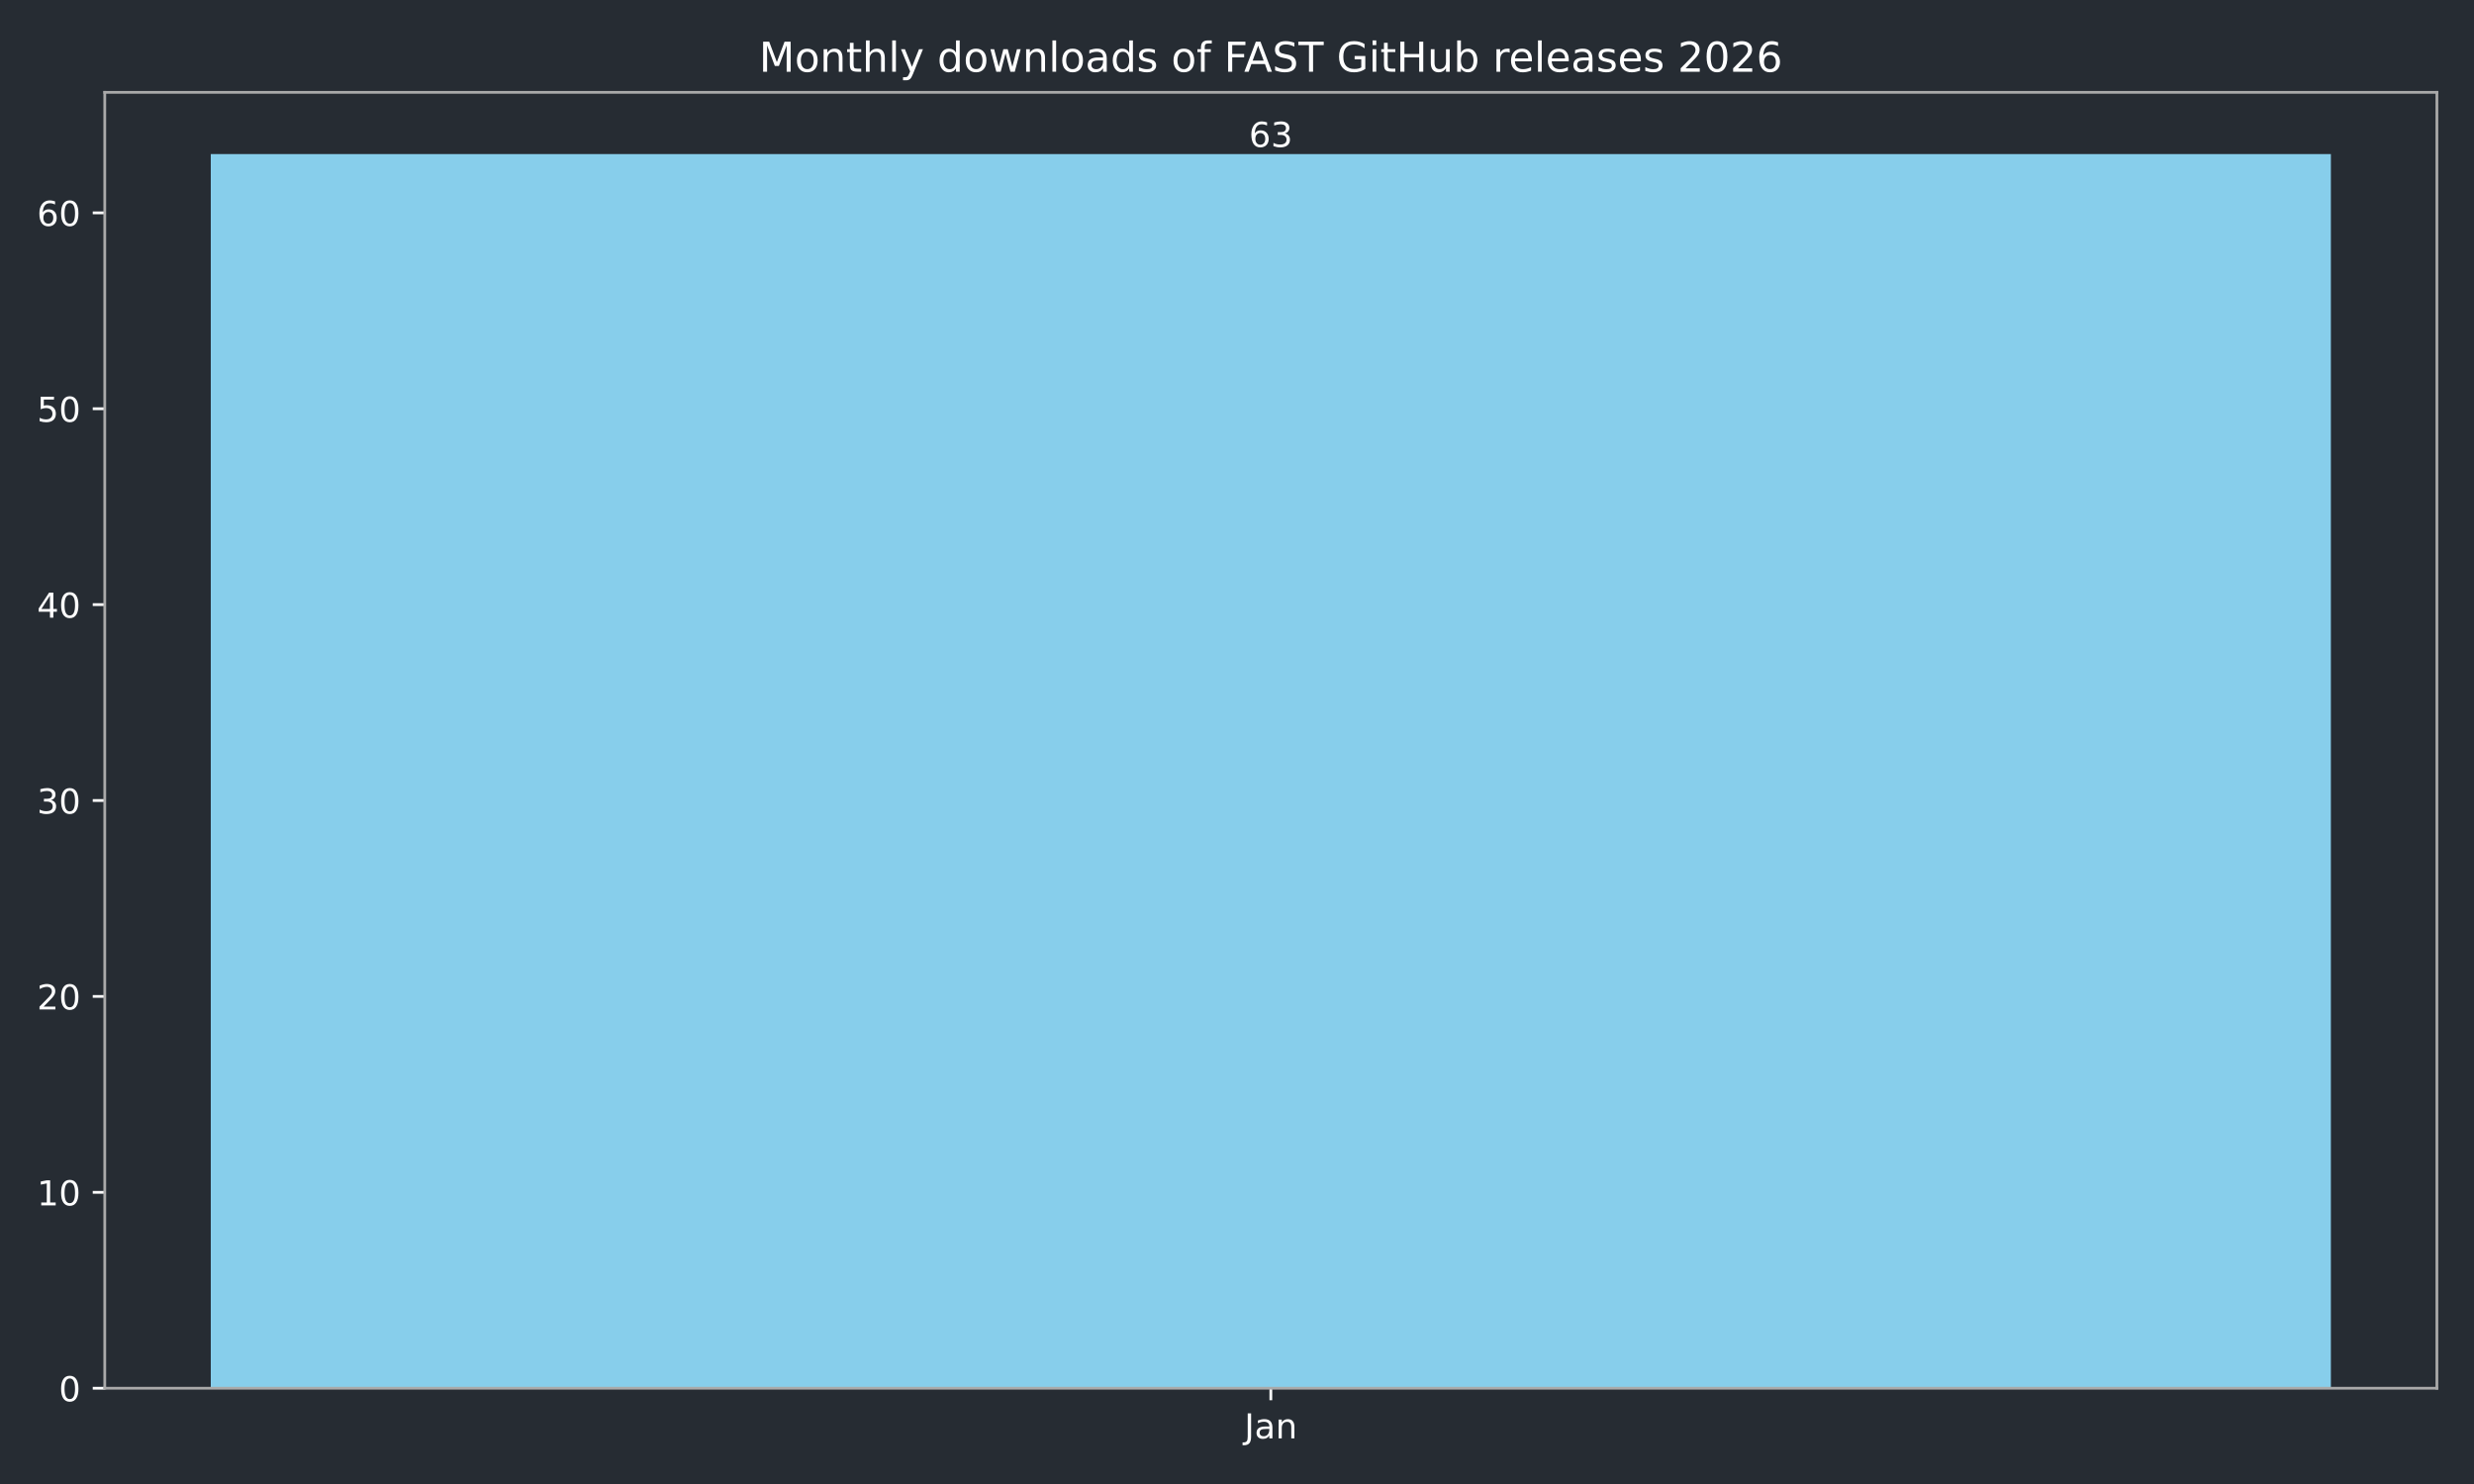
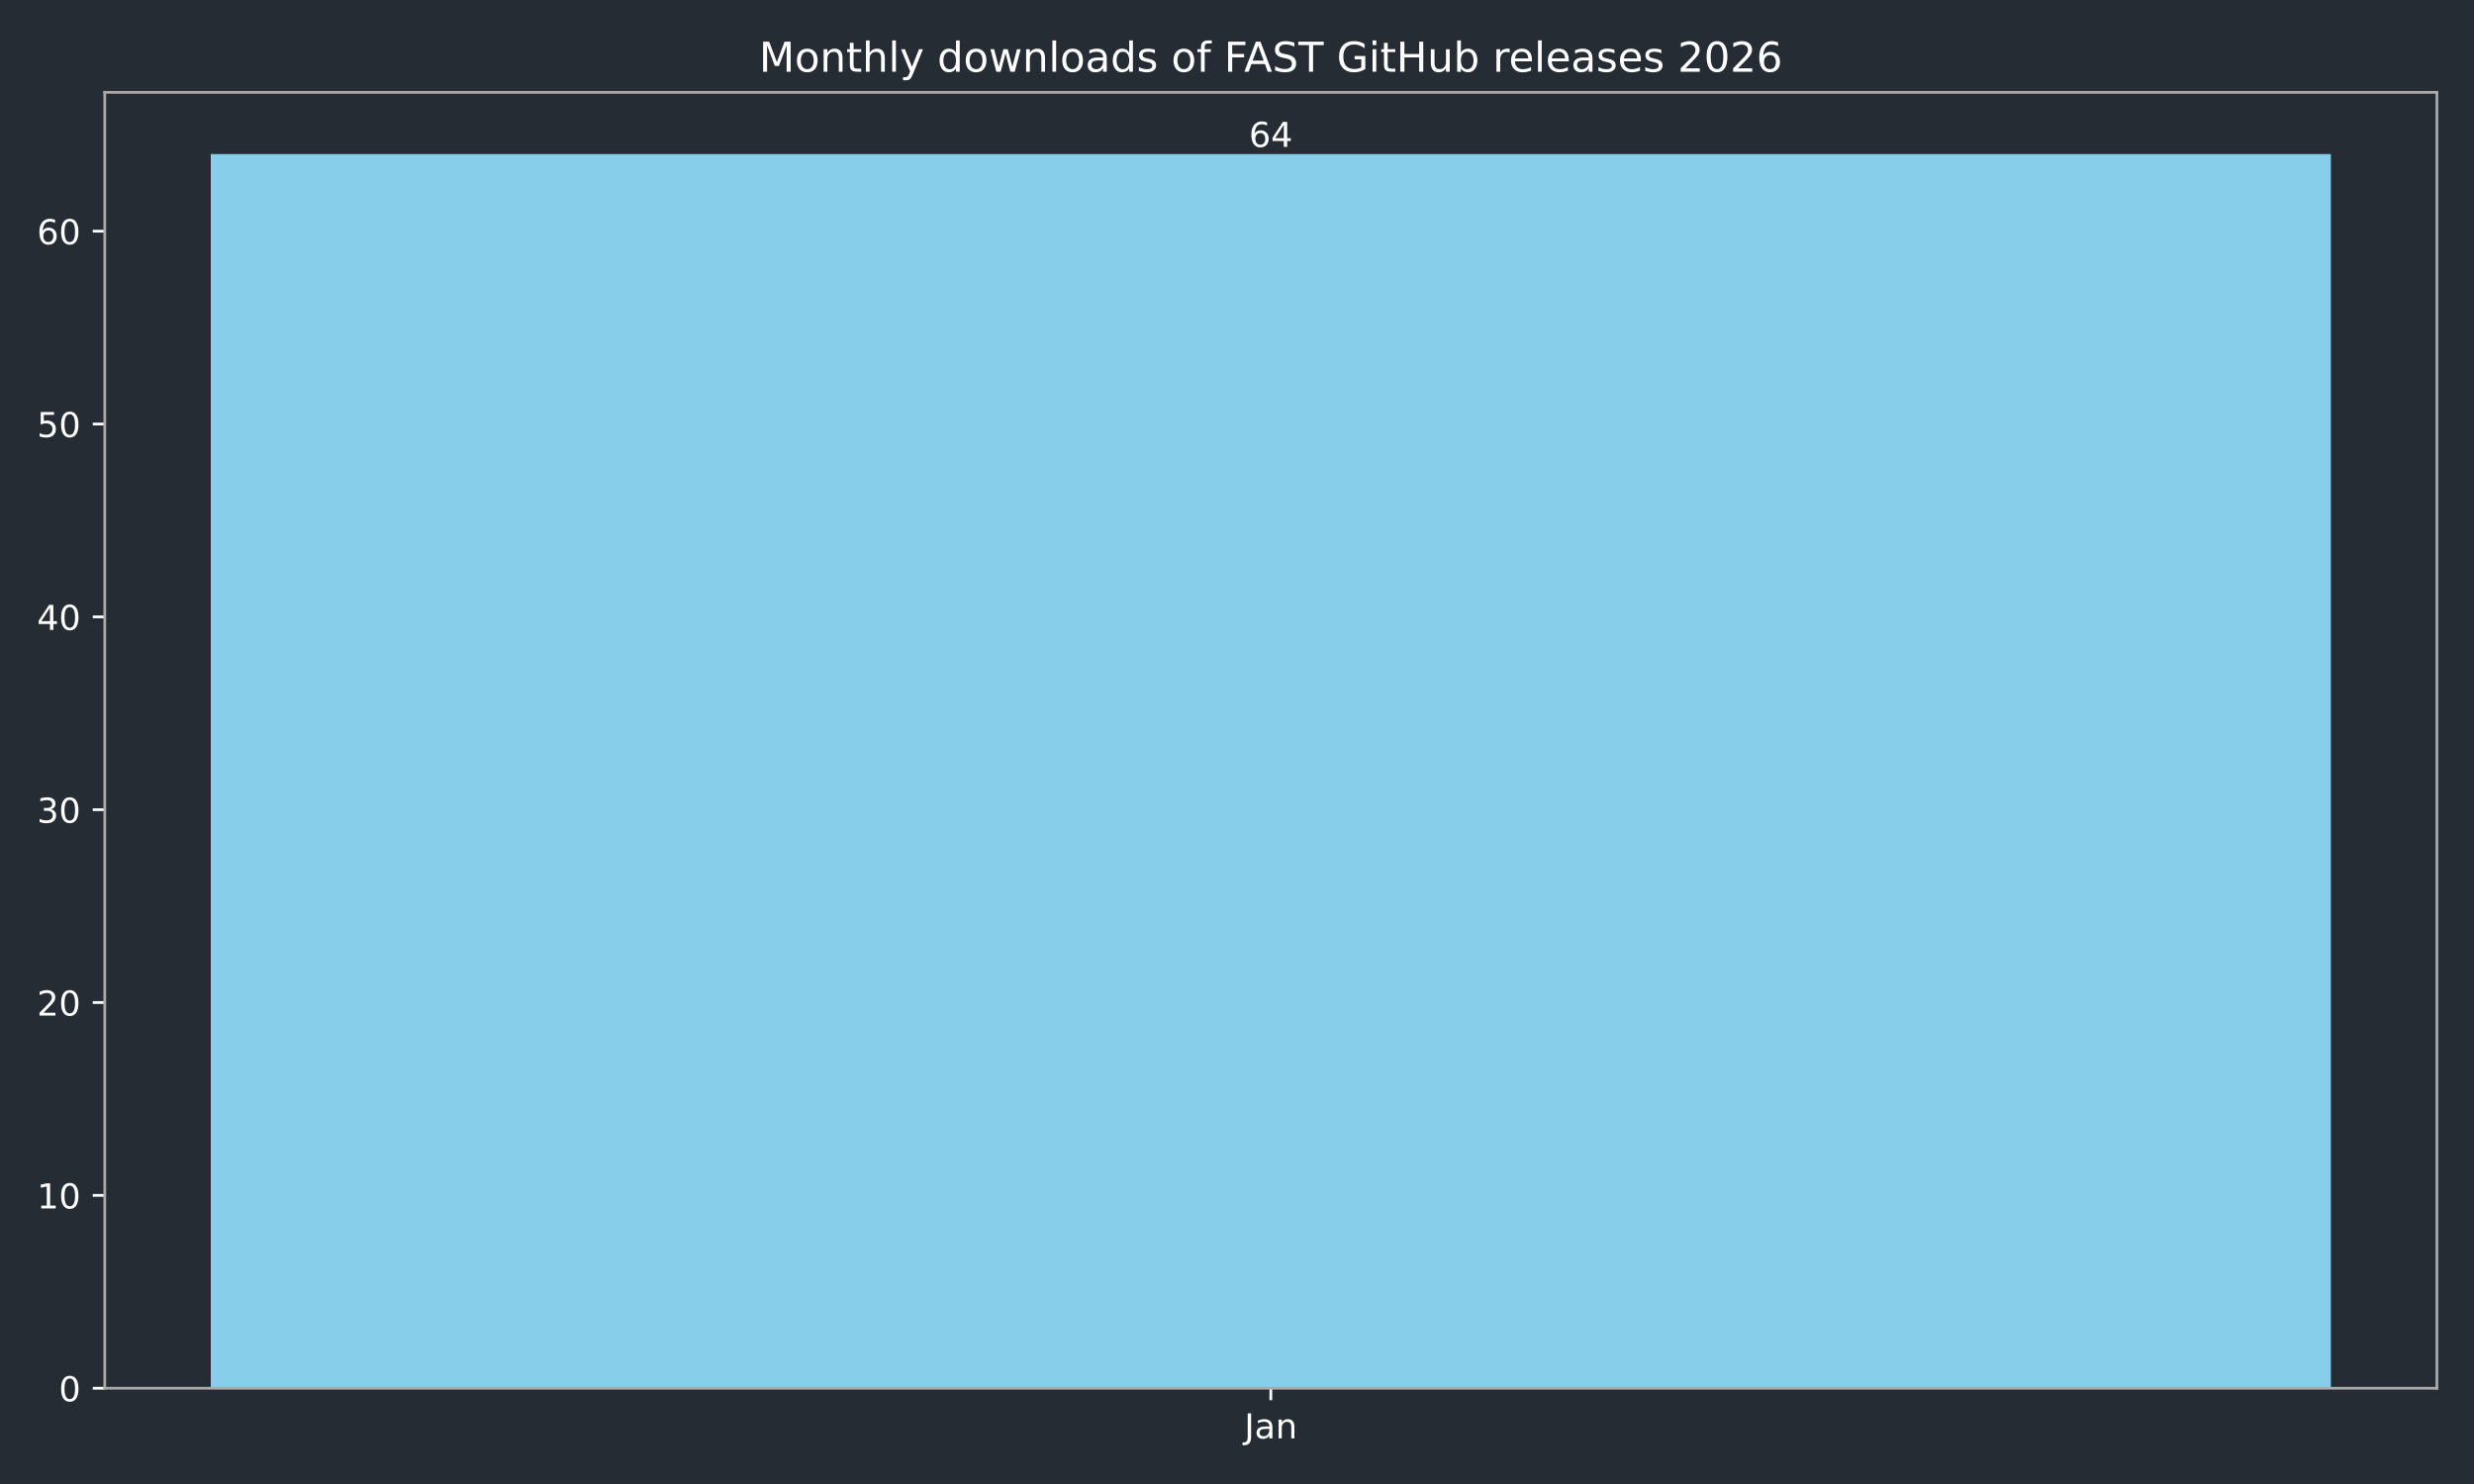
<svg xmlns="http://www.w3.org/2000/svg" xmlns:xlink="http://www.w3.org/1999/xlink" width="720pt" height="432pt" viewBox="0 0 720 432" version="1.1">
  <defs>
    <style type="text/css">*{stroke-linejoin: round; stroke-linecap: butt}</style>
  </defs>
  <g id="figure_1">
    <g id="patch_1">
      <path d="M 0 432  L 720 432  L 720 0  L 0 0  z " style="fill: #262c33" />
    </g>
    <g id="axes_1">
      <g id="patch_2">
        <path d="M 30.49 404.12  L 709.2 404.12  L 709.2 26.88  L 30.49 26.88  z " style="fill: #262c33" />
      </g>
      <g id="patch_3">
-         <path d="M 61.34 404.12  L 678.35 404.12  L 678.35 44.844  L 61.34 44.844  z " clip-path="url(#p3fa4a4d4a0)" style="fill: #87ceeb" />
+         <path d="M 61.34 404.12  L 678.35 404.12  L 678.35 44.844  L 61.34 44.844  z " clip-path="url(#pdbb676b486)" style="fill: #87ceeb" />
      </g>
      <g id="matplotlib.axis_1">
        <g id="xtick_1">
          <g id="line2d_1">
            <defs>
-               <path id="m1cf11c275b" d="M 0 0  L 0 3.5  " style="stroke: #ffffff; stroke-width: 0.8" />
+               <path id="m53c7be5bd0" d="M 0 0  L 0 3.5  " style="stroke: #ffffff; stroke-width: 0.8" />
            </defs>
            <g>
-               <use xlink:href="#m1cf11c275b" x="369.845" y="404.12" style="fill: #ffffff; stroke: #ffffff; stroke-width: 0.8" />
+               <use xlink:href="#m53c7be5bd0" x="369.845" y="404.12" style="fill: #ffffff; stroke: #ffffff; stroke-width: 0.8" />
            </g>
          </g>
          <g id="text_1">
            <g style="fill: #ffffff" transform="translate(362.1372 418.7184) scale(0.1 -0.1)">
              <defs>
                <path id="DejaVuSans-4a" d="M 628 4666  L 1259 4666  L 1259 325  Q 1259 -519 939 -900  Q 619 -1281 -91 -1281  L -331 -1281  L -331 -750  L -134 -750  Q 284 -750 456 -515  Q 628 -281 628 325  L 628 4666  z " transform="scale(0.015625)" />
                <path id="DejaVuSans-61" d="M 2194 1759  Q 1497 1759 1228 1600  Q 959 1441 959 1056  Q 959 750 1161 570  Q 1363 391 1709 391  Q 2188 391 2477 730  Q 2766 1069 2766 1631  L 2766 1759  L 2194 1759  z M 3341 1997  L 3341 0  L 2766 0  L 2766 531  Q 2569 213 2275 61  Q 1981 -91 1556 -91  Q 1019 -91 701 211  Q 384 513 384 1019  Q 384 1609 779 1909  Q 1175 2209 1959 2209  L 2766 2209  L 2766 2266  Q 2766 2663 2505 2880  Q 2244 3097 1772 3097  Q 1472 3097 1187 3025  Q 903 2953 641 2809  L 641 3341  Q 956 3463 1253 3523  Q 1550 3584 1831 3584  Q 2591 3584 2966 3190  Q 3341 2797 3341 1997  z " transform="scale(0.015625)" />
                <path id="DejaVuSans-6e" d="M 3513 2113  L 3513 0  L 2938 0  L 2938 2094  Q 2938 2591 2744 2837  Q 2550 3084 2163 3084  Q 1697 3084 1428 2787  Q 1159 2491 1159 1978  L 1159 0  L 581 0  L 581 3500  L 1159 3500  L 1159 2956  Q 1366 3272 1645 3428  Q 1925 3584 2291 3584  Q 2894 3584 3203 3211  Q 3513 2838 3513 2113  z " transform="scale(0.015625)" />
              </defs>
              <use xlink:href="#DejaVuSans-4a" />
              <use xlink:href="#DejaVuSans-61" transform="translate(29.49219 0)" />
              <use xlink:href="#DejaVuSans-6e" transform="translate(90.77148 0)" />
            </g>
          </g>
        </g>
      </g>
      <g id="matplotlib.axis_2">
        <g id="ytick_1">
          <g id="line2d_2">
            <defs>
-               <path id="m8f0195519a" d="M 0 0  L -3.5 0  " style="stroke: #ffffff; stroke-width: 0.8" />
+               <path id="m51dee63935" d="M 0 0  L -3.5 0  " style="stroke: #ffffff; stroke-width: 0.8" />
            </defs>
            <g>
-               <use xlink:href="#m8f0195519a" x="30.49" y="404.12" style="fill: #ffffff; stroke: #ffffff; stroke-width: 0.8" />
+               <use xlink:href="#m51dee63935" x="30.49" y="404.12" style="fill: #ffffff; stroke: #ffffff; stroke-width: 0.8" />
            </g>
          </g>
          <g id="text_2">
            <g style="fill: #ffffff" transform="translate(17.1275 407.9192) scale(0.1 -0.1)">
              <defs>
                <path id="DejaVuSans-30" d="M 2034 4250  Q 1547 4250 1301 3770  Q 1056 3291 1056 2328  Q 1056 1369 1301 889  Q 1547 409 2034 409  Q 2525 409 2770 889  Q 3016 1369 3016 2328  Q 3016 3291 2770 3770  Q 2525 4250 2034 4250  z M 2034 4750  Q 2819 4750 3233 4129  Q 3647 3509 3647 2328  Q 3647 1150 3233 529  Q 2819 -91 2034 -91  Q 1250 -91 836 529  Q 422 1150 422 2328  Q 422 3509 836 4129  Q 1250 4750 2034 4750  z " transform="scale(0.015625)" />
              </defs>
              <use xlink:href="#DejaVuSans-30" />
            </g>
          </g>
        </g>
        <g id="ytick_2">
          <g id="line2d_3">
            <g>
-               <use xlink:href="#m8f0195519a" x="30.49" y="347.092" style="fill: #ffffff; stroke: #ffffff; stroke-width: 0.8" />
+               <use xlink:href="#m51dee63935" x="30.49" y="347.983" style="fill: #ffffff; stroke: #ffffff; stroke-width: 0.8" />
            </g>
          </g>
          <g id="text_3">
-             <g style="fill: #ffffff" transform="translate(10.765 350.8913) scale(0.1 -0.1)">
+             <g style="fill: #ffffff" transform="translate(10.765 351.7823) scale(0.1 -0.1)">
              <defs>
                <path id="DejaVuSans-31" d="M 794 531  L 1825 531  L 1825 4091  L 703 3866  L 703 4441  L 1819 4666  L 2450 4666  L 2450 531  L 3481 531  L 3481 0  L 794 0  L 794 531  z " transform="scale(0.015625)" />
              </defs>
              <use xlink:href="#DejaVuSans-31" />
              <use xlink:href="#DejaVuSans-30" transform="translate(63.62305 0)" />
            </g>
          </g>
        </g>
        <g id="ytick_3">
          <g id="line2d_4">
            <g>
-               <use xlink:href="#m8f0195519a" x="30.49" y="290.064" style="fill: #ffffff; stroke: #ffffff; stroke-width: 0.8" />
+               <use xlink:href="#m51dee63935" x="30.49" y="291.846" style="fill: #ffffff; stroke: #ffffff; stroke-width: 0.8" />
            </g>
          </g>
          <g id="text_4">
-             <g style="fill: #ffffff" transform="translate(10.765 293.8633) scale(0.1 -0.1)">
+             <g style="fill: #ffffff" transform="translate(10.765 295.6454) scale(0.1 -0.1)">
              <defs>
                <path id="DejaVuSans-32" d="M 1228 531  L 3431 531  L 3431 0  L 469 0  L 469 531  Q 828 903 1448 1529  Q 2069 2156 2228 2338  Q 2531 2678 2651 2914  Q 2772 3150 2772 3378  Q 2772 3750 2511 3984  Q 2250 4219 1831 4219  Q 1534 4219 1204 4116  Q 875 4013 500 3803  L 500 4441  Q 881 4594 1212 4672  Q 1544 4750 1819 4750  Q 2544 4750 2975 4387  Q 3406 4025 3406 3419  Q 3406 3131 3298 2873  Q 3191 2616 2906 2266  Q 2828 2175 2409 1742  Q 1991 1309 1228 531  z " transform="scale(0.015625)" />
              </defs>
              <use xlink:href="#DejaVuSans-32" />
              <use xlink:href="#DejaVuSans-30" transform="translate(63.62305 0)" />
            </g>
          </g>
        </g>
        <g id="ytick_4">
          <g id="line2d_5">
            <g>
-               <use xlink:href="#m8f0195519a" x="30.49" y="233.036" style="fill: #ffffff; stroke: #ffffff; stroke-width: 0.8" />
+               <use xlink:href="#m51dee63935" x="30.49" y="235.709" style="fill: #ffffff; stroke: #ffffff; stroke-width: 0.8" />
            </g>
          </g>
          <g id="text_5">
-             <g style="fill: #ffffff" transform="translate(10.765 236.8353) scale(0.1 -0.1)">
+             <g style="fill: #ffffff" transform="translate(10.765 239.5085) scale(0.1 -0.1)">
              <defs>
                <path id="DejaVuSans-33" d="M 2597 2516  Q 3050 2419 3304 2112  Q 3559 1806 3559 1356  Q 3559 666 3084 287  Q 2609 -91 1734 -91  Q 1441 -91 1130 -33  Q 819 25 488 141  L 488 750  Q 750 597 1062 519  Q 1375 441 1716 441  Q 2309 441 2620 675  Q 2931 909 2931 1356  Q 2931 1769 2642 2001  Q 2353 2234 1838 2234  L 1294 2234  L 1294 2753  L 1863 2753  Q 2328 2753 2575 2939  Q 2822 3125 2822 3475  Q 2822 3834 2567 4026  Q 2313 4219 1838 4219  Q 1578 4219 1281 4162  Q 984 4106 628 3988  L 628 4550  Q 988 4650 1302 4700  Q 1616 4750 1894 4750  Q 2613 4750 3031 4423  Q 3450 4097 3450 3541  Q 3450 3153 3228 2886  Q 3006 2619 2597 2516  z " transform="scale(0.015625)" />
              </defs>
              <use xlink:href="#DejaVuSans-33" />
              <use xlink:href="#DejaVuSans-30" transform="translate(63.62305 0)" />
            </g>
          </g>
        </g>
        <g id="ytick_5">
          <g id="line2d_6">
            <g>
-               <use xlink:href="#m8f0195519a" x="30.49" y="176.008" style="fill: #ffffff; stroke: #ffffff; stroke-width: 0.8" />
+               <use xlink:href="#m51dee63935" x="30.49" y="179.572" style="fill: #ffffff; stroke: #ffffff; stroke-width: 0.8" />
            </g>
          </g>
          <g id="text_6">
-             <g style="fill: #ffffff" transform="translate(10.765 179.8074) scale(0.1 -0.1)">
+             <g style="fill: #ffffff" transform="translate(10.765 183.3716) scale(0.1 -0.1)">
              <defs>
                <path id="DejaVuSans-34" d="M 2419 4116  L 825 1625  L 2419 1625  L 2419 4116  z M 2253 4666  L 3047 4666  L 3047 1625  L 3713 1625  L 3713 1100  L 3047 1100  L 3047 0  L 2419 0  L 2419 1100  L 313 1100  L 313 1709  L 2253 4666  z " transform="scale(0.015625)" />
              </defs>
              <use xlink:href="#DejaVuSans-34" />
              <use xlink:href="#DejaVuSans-30" transform="translate(63.62305 0)" />
            </g>
          </g>
        </g>
        <g id="ytick_6">
          <g id="line2d_7">
            <g>
-               <use xlink:href="#m8f0195519a" x="30.49" y="118.98" style="fill: #ffffff; stroke: #ffffff; stroke-width: 0.8" />
+               <use xlink:href="#m51dee63935" x="30.49" y="123.435" style="fill: #ffffff; stroke: #ffffff; stroke-width: 0.8" />
            </g>
          </g>
          <g id="text_7">
-             <g style="fill: #ffffff" transform="translate(10.765 122.7794) scale(0.1 -0.1)">
+             <g style="fill: #ffffff" transform="translate(10.765 127.2347) scale(0.1 -0.1)">
              <defs>
                <path id="DejaVuSans-35" d="M 691 4666  L 3169 4666  L 3169 4134  L 1269 4134  L 1269 2991  Q 1406 3038 1543 3061  Q 1681 3084 1819 3084  Q 2600 3084 3056 2656  Q 3513 2228 3513 1497  Q 3513 744 3044 326  Q 2575 -91 1722 -91  Q 1428 -91 1123 -41  Q 819 9 494 109  L 494 744  Q 775 591 1075 516  Q 1375 441 1709 441  Q 2250 441 2565 725  Q 2881 1009 2881 1497  Q 2881 1984 2565 2268  Q 2250 2553 1709 2553  Q 1456 2553 1204 2497  Q 953 2441 691 2322  L 691 4666  z " transform="scale(0.015625)" />
              </defs>
              <use xlink:href="#DejaVuSans-35" />
              <use xlink:href="#DejaVuSans-30" transform="translate(63.62305 0)" />
            </g>
          </g>
        </g>
        <g id="ytick_7">
          <g id="line2d_8">
            <g>
-               <use xlink:href="#m8f0195519a" x="30.49" y="61.952" style="fill: #ffffff; stroke: #ffffff; stroke-width: 0.8" />
+               <use xlink:href="#m51dee63935" x="30.49" y="67.299" style="fill: #ffffff; stroke: #ffffff; stroke-width: 0.8" />
            </g>
          </g>
          <g id="text_8">
-             <g style="fill: #ffffff" transform="translate(10.765 65.75142) scale(0.1 -0.1)">
+             <g style="fill: #ffffff" transform="translate(10.765 71.09779) scale(0.1 -0.1)">
              <defs>
                <path id="DejaVuSans-36" d="M 2113 2584  Q 1688 2584 1439 2293  Q 1191 2003 1191 1497  Q 1191 994 1439 701  Q 1688 409 2113 409  Q 2538 409 2786 701  Q 3034 994 3034 1497  Q 3034 2003 2786 2293  Q 2538 2584 2113 2584  z M 3366 4563  L 3366 3988  Q 3128 4100 2886 4159  Q 2644 4219 2406 4219  Q 1781 4219 1451 3797  Q 1122 3375 1075 2522  Q 1259 2794 1537 2939  Q 1816 3084 2150 3084  Q 2853 3084 3261 2657  Q 3669 2231 3669 1497  Q 3669 778 3244 343  Q 2819 -91 2113 -91  Q 1303 -91 875 529  Q 447 1150 447 2328  Q 447 3434 972 4092  Q 1497 4750 2381 4750  Q 2619 4750 2861 4703  Q 3103 4656 3366 4563  z " transform="scale(0.015625)" />
              </defs>
              <use xlink:href="#DejaVuSans-36" />
              <use xlink:href="#DejaVuSans-30" transform="translate(63.62305 0)" />
            </g>
          </g>
        </g>
      </g>
      <g id="patch_4">
        <path d="M 30.49 404.12  L 30.49 26.88  " style="fill: none; stroke: #a9a9a9; stroke-width: 0.8; stroke-linejoin: miter; stroke-linecap: square" />
      </g>
      <g id="patch_5">
        <path d="M 709.2 404.12  L 709.2 26.88  " style="fill: none; stroke: #a9a9a9; stroke-width: 0.8; stroke-linejoin: miter; stroke-linecap: square" />
      </g>
      <g id="patch_6">
        <path d="M 30.49 404.12  L 709.2 404.12  " style="fill: none; stroke: #a9a9a9; stroke-width: 0.8; stroke-linejoin: miter; stroke-linecap: square" />
      </g>
      <g id="patch_7">
        <path d="M 30.49 26.88  L 709.2 26.88  " style="fill: none; stroke: #a9a9a9; stroke-width: 0.8; stroke-linejoin: miter; stroke-linecap: square" />
      </g>
      <g id="text_9">
        <g style="fill: #ffffff" transform="translate(363.4825 42.76412) scale(0.1 -0.1)">
          <use xlink:href="#DejaVuSans-36" />
-           <use xlink:href="#DejaVuSans-33" transform="translate(63.62305 0)" />
+           <use xlink:href="#DejaVuSans-34" transform="translate(63.62305 0)" />
        </g>
      </g>
      <g id="text_10">
        <g style="fill: #ffffff" transform="translate(220.9119 20.88) scale(0.12 -0.12)">
          <defs>
            <path id="DejaVuSans-4d" d="M 628 4666  L 1569 4666  L 2759 1491  L 3956 4666  L 4897 4666  L 4897 0  L 4281 0  L 4281 4097  L 3078 897  L 2444 897  L 1241 4097  L 1241 0  L 628 0  L 628 4666  z " transform="scale(0.015625)" />
            <path id="DejaVuSans-6f" d="M 1959 3097  Q 1497 3097 1228 2736  Q 959 2375 959 1747  Q 959 1119 1226 758  Q 1494 397 1959 397  Q 2419 397 2687 759  Q 2956 1122 2956 1747  Q 2956 2369 2687 2733  Q 2419 3097 1959 3097  z M 1959 3584  Q 2709 3584 3137 3096  Q 3566 2609 3566 1747  Q 3566 888 3137 398  Q 2709 -91 1959 -91  Q 1206 -91 779 398  Q 353 888 353 1747  Q 353 2609 779 3096  Q 1206 3584 1959 3584  z " transform="scale(0.015625)" />
            <path id="DejaVuSans-74" d="M 1172 4494  L 1172 3500  L 2356 3500  L 2356 3053  L 1172 3053  L 1172 1153  Q 1172 725 1289 603  Q 1406 481 1766 481  L 2356 481  L 2356 0  L 1766 0  Q 1100 0 847 248  Q 594 497 594 1153  L 594 3053  L 172 3053  L 172 3500  L 594 3500  L 594 4494  L 1172 4494  z " transform="scale(0.015625)" />
            <path id="DejaVuSans-68" d="M 3513 2113  L 3513 0  L 2938 0  L 2938 2094  Q 2938 2591 2744 2837  Q 2550 3084 2163 3084  Q 1697 3084 1428 2787  Q 1159 2491 1159 1978  L 1159 0  L 581 0  L 581 4863  L 1159 4863  L 1159 2956  Q 1366 3272 1645 3428  Q 1925 3584 2291 3584  Q 2894 3584 3203 3211  Q 3513 2838 3513 2113  z " transform="scale(0.015625)" />
            <path id="DejaVuSans-6c" d="M 603 4863  L 1178 4863  L 1178 0  L 603 0  L 603 4863  z " transform="scale(0.015625)" />
            <path id="DejaVuSans-79" d="M 2059 -325  Q 1816 -950 1584 -1140  Q 1353 -1331 966 -1331  L 506 -1331  L 506 -850  L 844 -850  Q 1081 -850 1212 -737  Q 1344 -625 1503 -206  L 1606 56  L 191 3500  L 800 3500  L 1894 763  L 2988 3500  L 3597 3500  L 2059 -325  z " transform="scale(0.015625)" />
            <path id="DejaVuSans-20" transform="scale(0.015625)" />
            <path id="DejaVuSans-64" d="M 2906 2969  L 2906 4863  L 3481 4863  L 3481 0  L 2906 0  L 2906 525  Q 2725 213 2448 61  Q 2172 -91 1784 -91  Q 1150 -91 751 415  Q 353 922 353 1747  Q 353 2572 751 3078  Q 1150 3584 1784 3584  Q 2172 3584 2448 3432  Q 2725 3281 2906 2969  z M 947 1747  Q 947 1113 1208 752  Q 1469 391 1925 391  Q 2381 391 2643 752  Q 2906 1113 2906 1747  Q 2906 2381 2643 2742  Q 2381 3103 1925 3103  Q 1469 3103 1208 2742  Q 947 2381 947 1747  z " transform="scale(0.015625)" />
            <path id="DejaVuSans-77" d="M 269 3500  L 844 3500  L 1563 769  L 2278 3500  L 2956 3500  L 3675 769  L 4391 3500  L 4966 3500  L 4050 0  L 3372 0  L 2619 2869  L 1863 0  L 1184 0  L 269 3500  z " transform="scale(0.015625)" />
            <path id="DejaVuSans-73" d="M 2834 3397  L 2834 2853  Q 2591 2978 2328 3040  Q 2066 3103 1784 3103  Q 1356 3103 1142 2972  Q 928 2841 928 2578  Q 928 2378 1081 2264  Q 1234 2150 1697 2047  L 1894 2003  Q 2506 1872 2764 1633  Q 3022 1394 3022 966  Q 3022 478 2636 193  Q 2250 -91 1575 -91  Q 1294 -91 989 -36  Q 684 19 347 128  L 347 722  Q 666 556 975 473  Q 1284 391 1588 391  Q 1994 391 2212 530  Q 2431 669 2431 922  Q 2431 1156 2273 1281  Q 2116 1406 1581 1522  L 1381 1569  Q 847 1681 609 1914  Q 372 2147 372 2553  Q 372 3047 722 3315  Q 1072 3584 1716 3584  Q 2034 3584 2315 3537  Q 2597 3491 2834 3397  z " transform="scale(0.015625)" />
            <path id="DejaVuSans-66" d="M 2375 4863  L 2375 4384  L 1825 4384  Q 1516 4384 1395 4259  Q 1275 4134 1275 3809  L 1275 3500  L 2222 3500  L 2222 3053  L 1275 3053  L 1275 0  L 697 0  L 697 3053  L 147 3053  L 147 3500  L 697 3500  L 697 3744  Q 697 4328 969 4595  Q 1241 4863 1831 4863  L 2375 4863  z " transform="scale(0.015625)" />
            <path id="DejaVuSans-46" d="M 628 4666  L 3309 4666  L 3309 4134  L 1259 4134  L 1259 2759  L 3109 2759  L 3109 2228  L 1259 2228  L 1259 0  L 628 0  L 628 4666  z " transform="scale(0.015625)" />
            <path id="DejaVuSans-41" d="M 2188 4044  L 1331 1722  L 3047 1722  L 2188 4044  z M 1831 4666  L 2547 4666  L 4325 0  L 3669 0  L 3244 1197  L 1141 1197  L 716 0  L 50 0  L 1831 4666  z " transform="scale(0.015625)" />
            <path id="DejaVuSans-53" d="M 3425 4513  L 3425 3897  Q 3066 4069 2747 4153  Q 2428 4238 2131 4238  Q 1616 4238 1336 4038  Q 1056 3838 1056 3469  Q 1056 3159 1242 3001  Q 1428 2844 1947 2747  L 2328 2669  Q 3034 2534 3370 2195  Q 3706 1856 3706 1288  Q 3706 609 3251 259  Q 2797 -91 1919 -91  Q 1588 -91 1214 -16  Q 841 59 441 206  L 441 856  Q 825 641 1194 531  Q 1563 422 1919 422  Q 2459 422 2753 634  Q 3047 847 3047 1241  Q 3047 1584 2836 1778  Q 2625 1972 2144 2069  L 1759 2144  Q 1053 2284 737 2584  Q 422 2884 422 3419  Q 422 4038 858 4394  Q 1294 4750 2059 4750  Q 2388 4750 2728 4690  Q 3069 4631 3425 4513  z " transform="scale(0.015625)" />
            <path id="DejaVuSans-54" d="M -19 4666  L 3928 4666  L 3928 4134  L 2272 4134  L 2272 0  L 1638 0  L 1638 4134  L -19 4134  L -19 4666  z " transform="scale(0.015625)" />
            <path id="DejaVuSans-47" d="M 3809 666  L 3809 1919  L 2778 1919  L 2778 2438  L 4434 2438  L 4434 434  Q 4069 175 3628 42  Q 3188 -91 2688 -91  Q 1594 -91 976 548  Q 359 1188 359 2328  Q 359 3472 976 4111  Q 1594 4750 2688 4750  Q 3144 4750 3555 4637  Q 3966 4525 4313 4306  L 4313 3634  Q 3963 3931 3569 4081  Q 3175 4231 2741 4231  Q 1884 4231 1454 3753  Q 1025 3275 1025 2328  Q 1025 1384 1454 906  Q 1884 428 2741 428  Q 3075 428 3337 486  Q 3600 544 3809 666  z " transform="scale(0.015625)" />
            <path id="DejaVuSans-69" d="M 603 3500  L 1178 3500  L 1178 0  L 603 0  L 603 3500  z M 603 4863  L 1178 4863  L 1178 4134  L 603 4134  L 603 4863  z " transform="scale(0.015625)" />
            <path id="DejaVuSans-48" d="M 628 4666  L 1259 4666  L 1259 2753  L 3553 2753  L 3553 4666  L 4184 4666  L 4184 0  L 3553 0  L 3553 2222  L 1259 2222  L 1259 0  L 628 0  L 628 4666  z " transform="scale(0.015625)" />
            <path id="DejaVuSans-75" d="M 544 1381  L 544 3500  L 1119 3500  L 1119 1403  Q 1119 906 1312 657  Q 1506 409 1894 409  Q 2359 409 2629 706  Q 2900 1003 2900 1516  L 2900 3500  L 3475 3500  L 3475 0  L 2900 0  L 2900 538  Q 2691 219 2414 64  Q 2138 -91 1772 -91  Q 1169 -91 856 284  Q 544 659 544 1381  z M 1991 3584  L 1991 3584  z " transform="scale(0.015625)" />
            <path id="DejaVuSans-62" d="M 3116 1747  Q 3116 2381 2855 2742  Q 2594 3103 2138 3103  Q 1681 3103 1420 2742  Q 1159 2381 1159 1747  Q 1159 1113 1420 752  Q 1681 391 2138 391  Q 2594 391 2855 752  Q 3116 1113 3116 1747  z M 1159 2969  Q 1341 3281 1617 3432  Q 1894 3584 2278 3584  Q 2916 3584 3314 3078  Q 3713 2572 3713 1747  Q 3713 922 3314 415  Q 2916 -91 2278 -91  Q 1894 -91 1617 61  Q 1341 213 1159 525  L 1159 0  L 581 0  L 581 4863  L 1159 4863  L 1159 2969  z " transform="scale(0.015625)" />
            <path id="DejaVuSans-72" d="M 2631 2963  Q 2534 3019 2420 3045  Q 2306 3072 2169 3072  Q 1681 3072 1420 2755  Q 1159 2438 1159 1844  L 1159 0  L 581 0  L 581 3500  L 1159 3500  L 1159 2956  Q 1341 3275 1631 3429  Q 1922 3584 2338 3584  Q 2397 3584 2469 3576  Q 2541 3569 2628 3553  L 2631 2963  z " transform="scale(0.015625)" />
            <path id="DejaVuSans-65" d="M 3597 1894  L 3597 1613  L 953 1613  Q 991 1019 1311 708  Q 1631 397 2203 397  Q 2534 397 2845 478  Q 3156 559 3463 722  L 3463 178  Q 3153 47 2828 -22  Q 2503 -91 2169 -91  Q 1331 -91 842 396  Q 353 884 353 1716  Q 353 2575 817 3079  Q 1281 3584 2069 3584  Q 2775 3584 3186 3129  Q 3597 2675 3597 1894  z M 3022 2063  Q 3016 2534 2758 2815  Q 2500 3097 2075 3097  Q 1594 3097 1305 2825  Q 1016 2553 972 2059  L 3022 2063  z " transform="scale(0.015625)" />
          </defs>
          <use xlink:href="#DejaVuSans-4d" />
          <use xlink:href="#DejaVuSans-6f" transform="translate(86.2793 0)" />
          <use xlink:href="#DejaVuSans-6e" transform="translate(147.4609 0)" />
          <use xlink:href="#DejaVuSans-74" transform="translate(210.8398 0)" />
          <use xlink:href="#DejaVuSans-68" transform="translate(250.0488 0)" />
          <use xlink:href="#DejaVuSans-6c" transform="translate(313.4277 0)" />
          <use xlink:href="#DejaVuSans-79" transform="translate(341.2109 0)" />
          <use xlink:href="#DejaVuSans-20" transform="translate(400.3906 0)" />
          <use xlink:href="#DejaVuSans-64" transform="translate(432.1777 0)" />
          <use xlink:href="#DejaVuSans-6f" transform="translate(495.6543 0)" />
          <use xlink:href="#DejaVuSans-77" transform="translate(556.8359 0)" />
          <use xlink:href="#DejaVuSans-6e" transform="translate(638.623 0)" />
          <use xlink:href="#DejaVuSans-6c" transform="translate(702.002 0)" />
          <use xlink:href="#DejaVuSans-6f" transform="translate(729.7852 0)" />
          <use xlink:href="#DejaVuSans-61" transform="translate(790.9668 0)" />
          <use xlink:href="#DejaVuSans-64" transform="translate(852.2461 0)" />
          <use xlink:href="#DejaVuSans-73" transform="translate(915.7227 0)" />
          <use xlink:href="#DejaVuSans-20" transform="translate(967.8223 0)" />
          <use xlink:href="#DejaVuSans-6f" transform="translate(999.6094 0)" />
          <use xlink:href="#DejaVuSans-66" transform="translate(1060.791 0)" />
          <use xlink:href="#DejaVuSans-20" transform="translate(1095.996 0)" />
          <use xlink:href="#DejaVuSans-46" transform="translate(1127.783 0)" />
          <use xlink:href="#DejaVuSans-41" transform="translate(1176.178 0)" />
          <use xlink:href="#DejaVuSans-53" transform="translate(1244.586 0)" />
          <use xlink:href="#DejaVuSans-54" transform="translate(1308.062 0)" />
          <use xlink:href="#DejaVuSans-20" transform="translate(1369.146 0)" />
          <use xlink:href="#DejaVuSans-47" transform="translate(1400.934 0)" />
          <use xlink:href="#DejaVuSans-69" transform="translate(1478.424 0)" />
          <use xlink:href="#DejaVuSans-74" transform="translate(1506.207 0)" />
          <use xlink:href="#DejaVuSans-48" transform="translate(1545.416 0)" />
          <use xlink:href="#DejaVuSans-75" transform="translate(1620.611 0)" />
          <use xlink:href="#DejaVuSans-62" transform="translate(1683.99 0)" />
          <use xlink:href="#DejaVuSans-20" transform="translate(1747.467 0)" />
          <use xlink:href="#DejaVuSans-72" transform="translate(1779.254 0)" />
          <use xlink:href="#DejaVuSans-65" transform="translate(1818.117 0)" />
          <use xlink:href="#DejaVuSans-6c" transform="translate(1879.641 0)" />
          <use xlink:href="#DejaVuSans-65" transform="translate(1907.424 0)" />
          <use xlink:href="#DejaVuSans-61" transform="translate(1968.947 0)" />
          <use xlink:href="#DejaVuSans-73" transform="translate(2030.227 0)" />
          <use xlink:href="#DejaVuSans-65" transform="translate(2082.326 0)" />
          <use xlink:href="#DejaVuSans-73" transform="translate(2143.85 0)" />
          <use xlink:href="#DejaVuSans-20" transform="translate(2195.949 0)" />
          <use xlink:href="#DejaVuSans-32" transform="translate(2227.736 0)" />
          <use xlink:href="#DejaVuSans-30" transform="translate(2291.359 0)" />
          <use xlink:href="#DejaVuSans-32" transform="translate(2354.982 0)" />
          <use xlink:href="#DejaVuSans-36" transform="translate(2418.605 0)" />
        </g>
      </g>
    </g>
  </g>
  <defs>
-     <clipPath id="p3fa4a4d4a0">
+     <clipPath id="pdbb676b486">
      <rect x="30.49" y="26.88" width="678.71" height="377.24" />
    </clipPath>
  </defs>
</svg>
